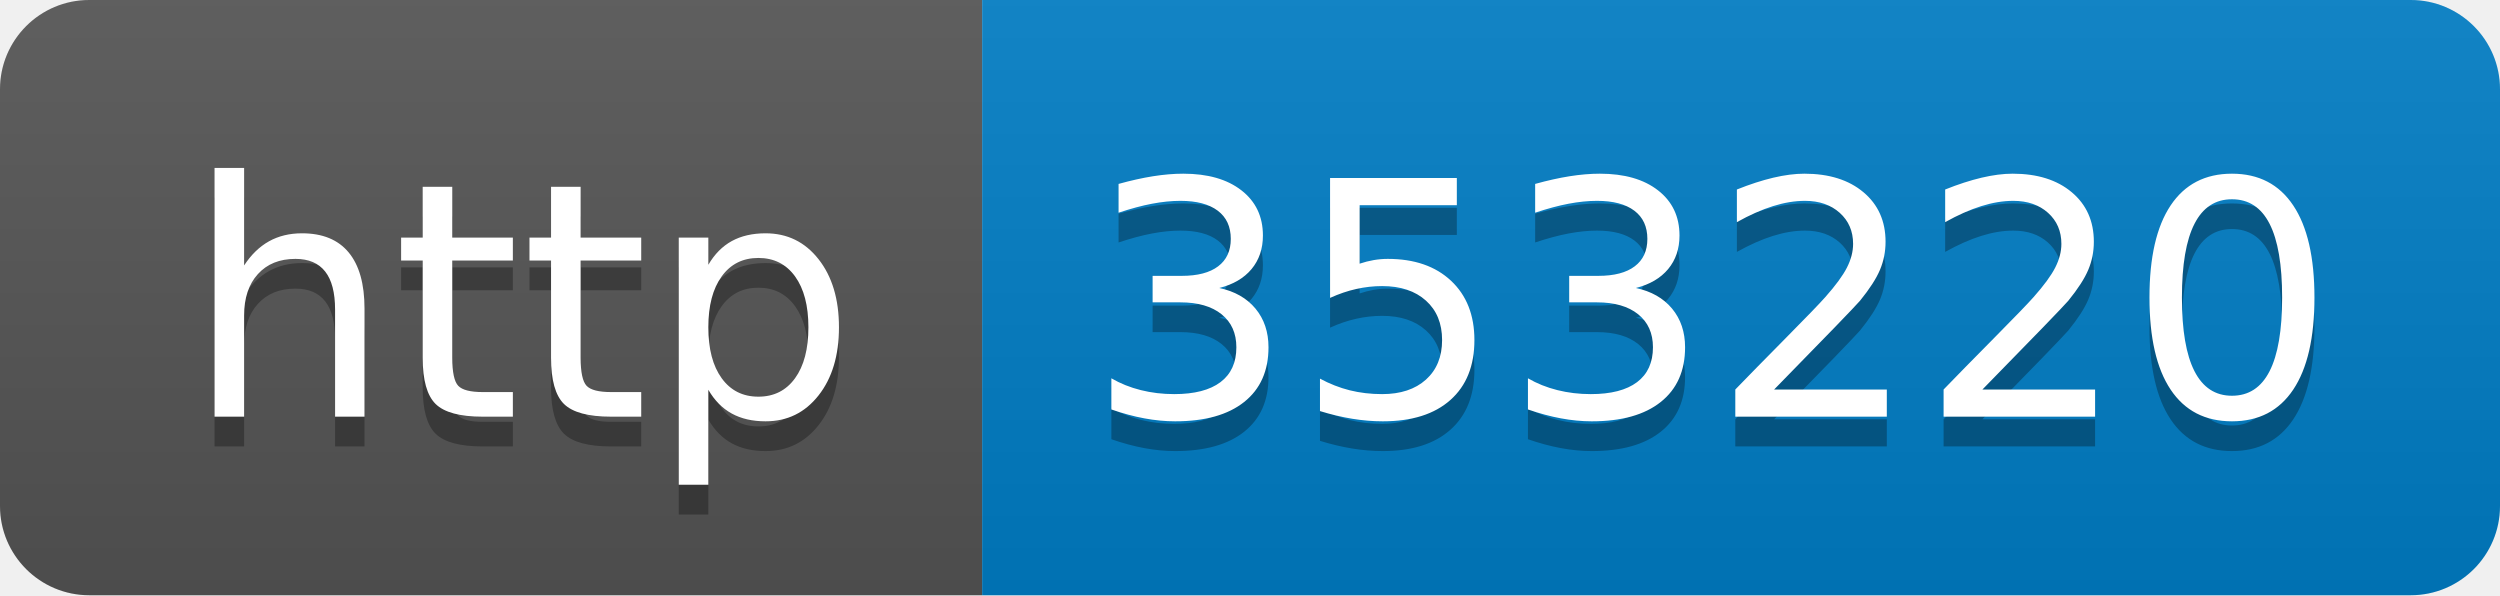
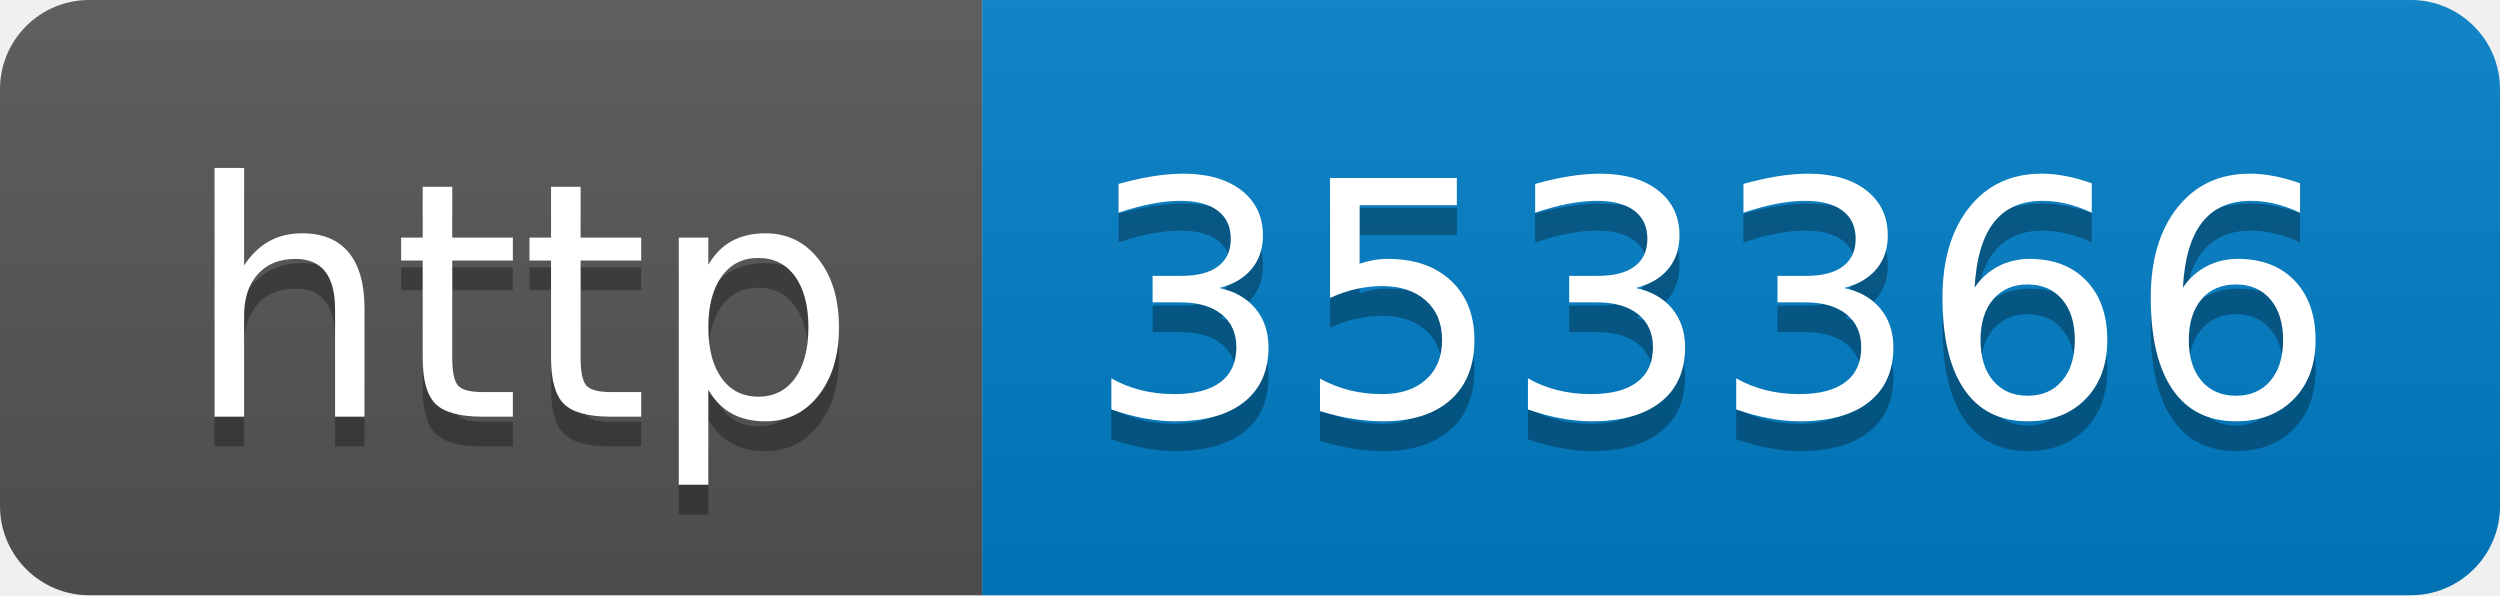
- <svg xmlns="http://www.w3.org/2000/svg" width="84" height="20" role="img" aria-label="http: 353220">
+ <svg xmlns="http://www.w3.org/2000/svg" width="84" height="20" role="img" aria-label="http: 353366">
  <linearGradient id="s" x2="0" y2="100%">
    <stop offset="0" stop-color="#bbb" stop-opacity=".1" />
    <stop offset="1" stop-opacity=".1" />
  </linearGradient>
  <clipPath id="r">
    <rect width="84" height="20" rx="3" fill="#fff" />
  </clipPath>
  <g clip-path="url(#r)">
    <rect width="33" height="20" fill="#555" />
    <rect x="33" width="51" height="20" fill="#007ec6" />
    <rect width="84" height="20" fill="url(#s)" />
  </g>
  <g fill="#fff" text-anchor="middle" font-family="Verdana,Geneva,DejaVu Sans,sans-serif" text-rendering="geometricPrecision" font-size="110">
    <text aria-hidden="true" x="175" y="150" fill="#010101" fill-opacity=".3" transform="scale(.1)" textLength="230">http</text>
    <text x="175" y="140" transform="scale(.1)" fill="#fff" textLength="230">http</text>
-     <text aria-hidden="true" x="575" y="150" fill="#010101" fill-opacity=".3" transform="scale(.1)" textLength="410">353220</text>
-     <text x="575" y="140" transform="scale(.1)" fill="#fff" textLength="410">353220</text>
+     <text aria-hidden="true" x="575" y="150" fill="#010101" fill-opacity=".3" transform="scale(.1)" textLength="410">353366</text>
+     <text x="575" y="140" transform="scale(.1)" fill="#fff" textLength="410">353366</text>
  </g>
</svg>
